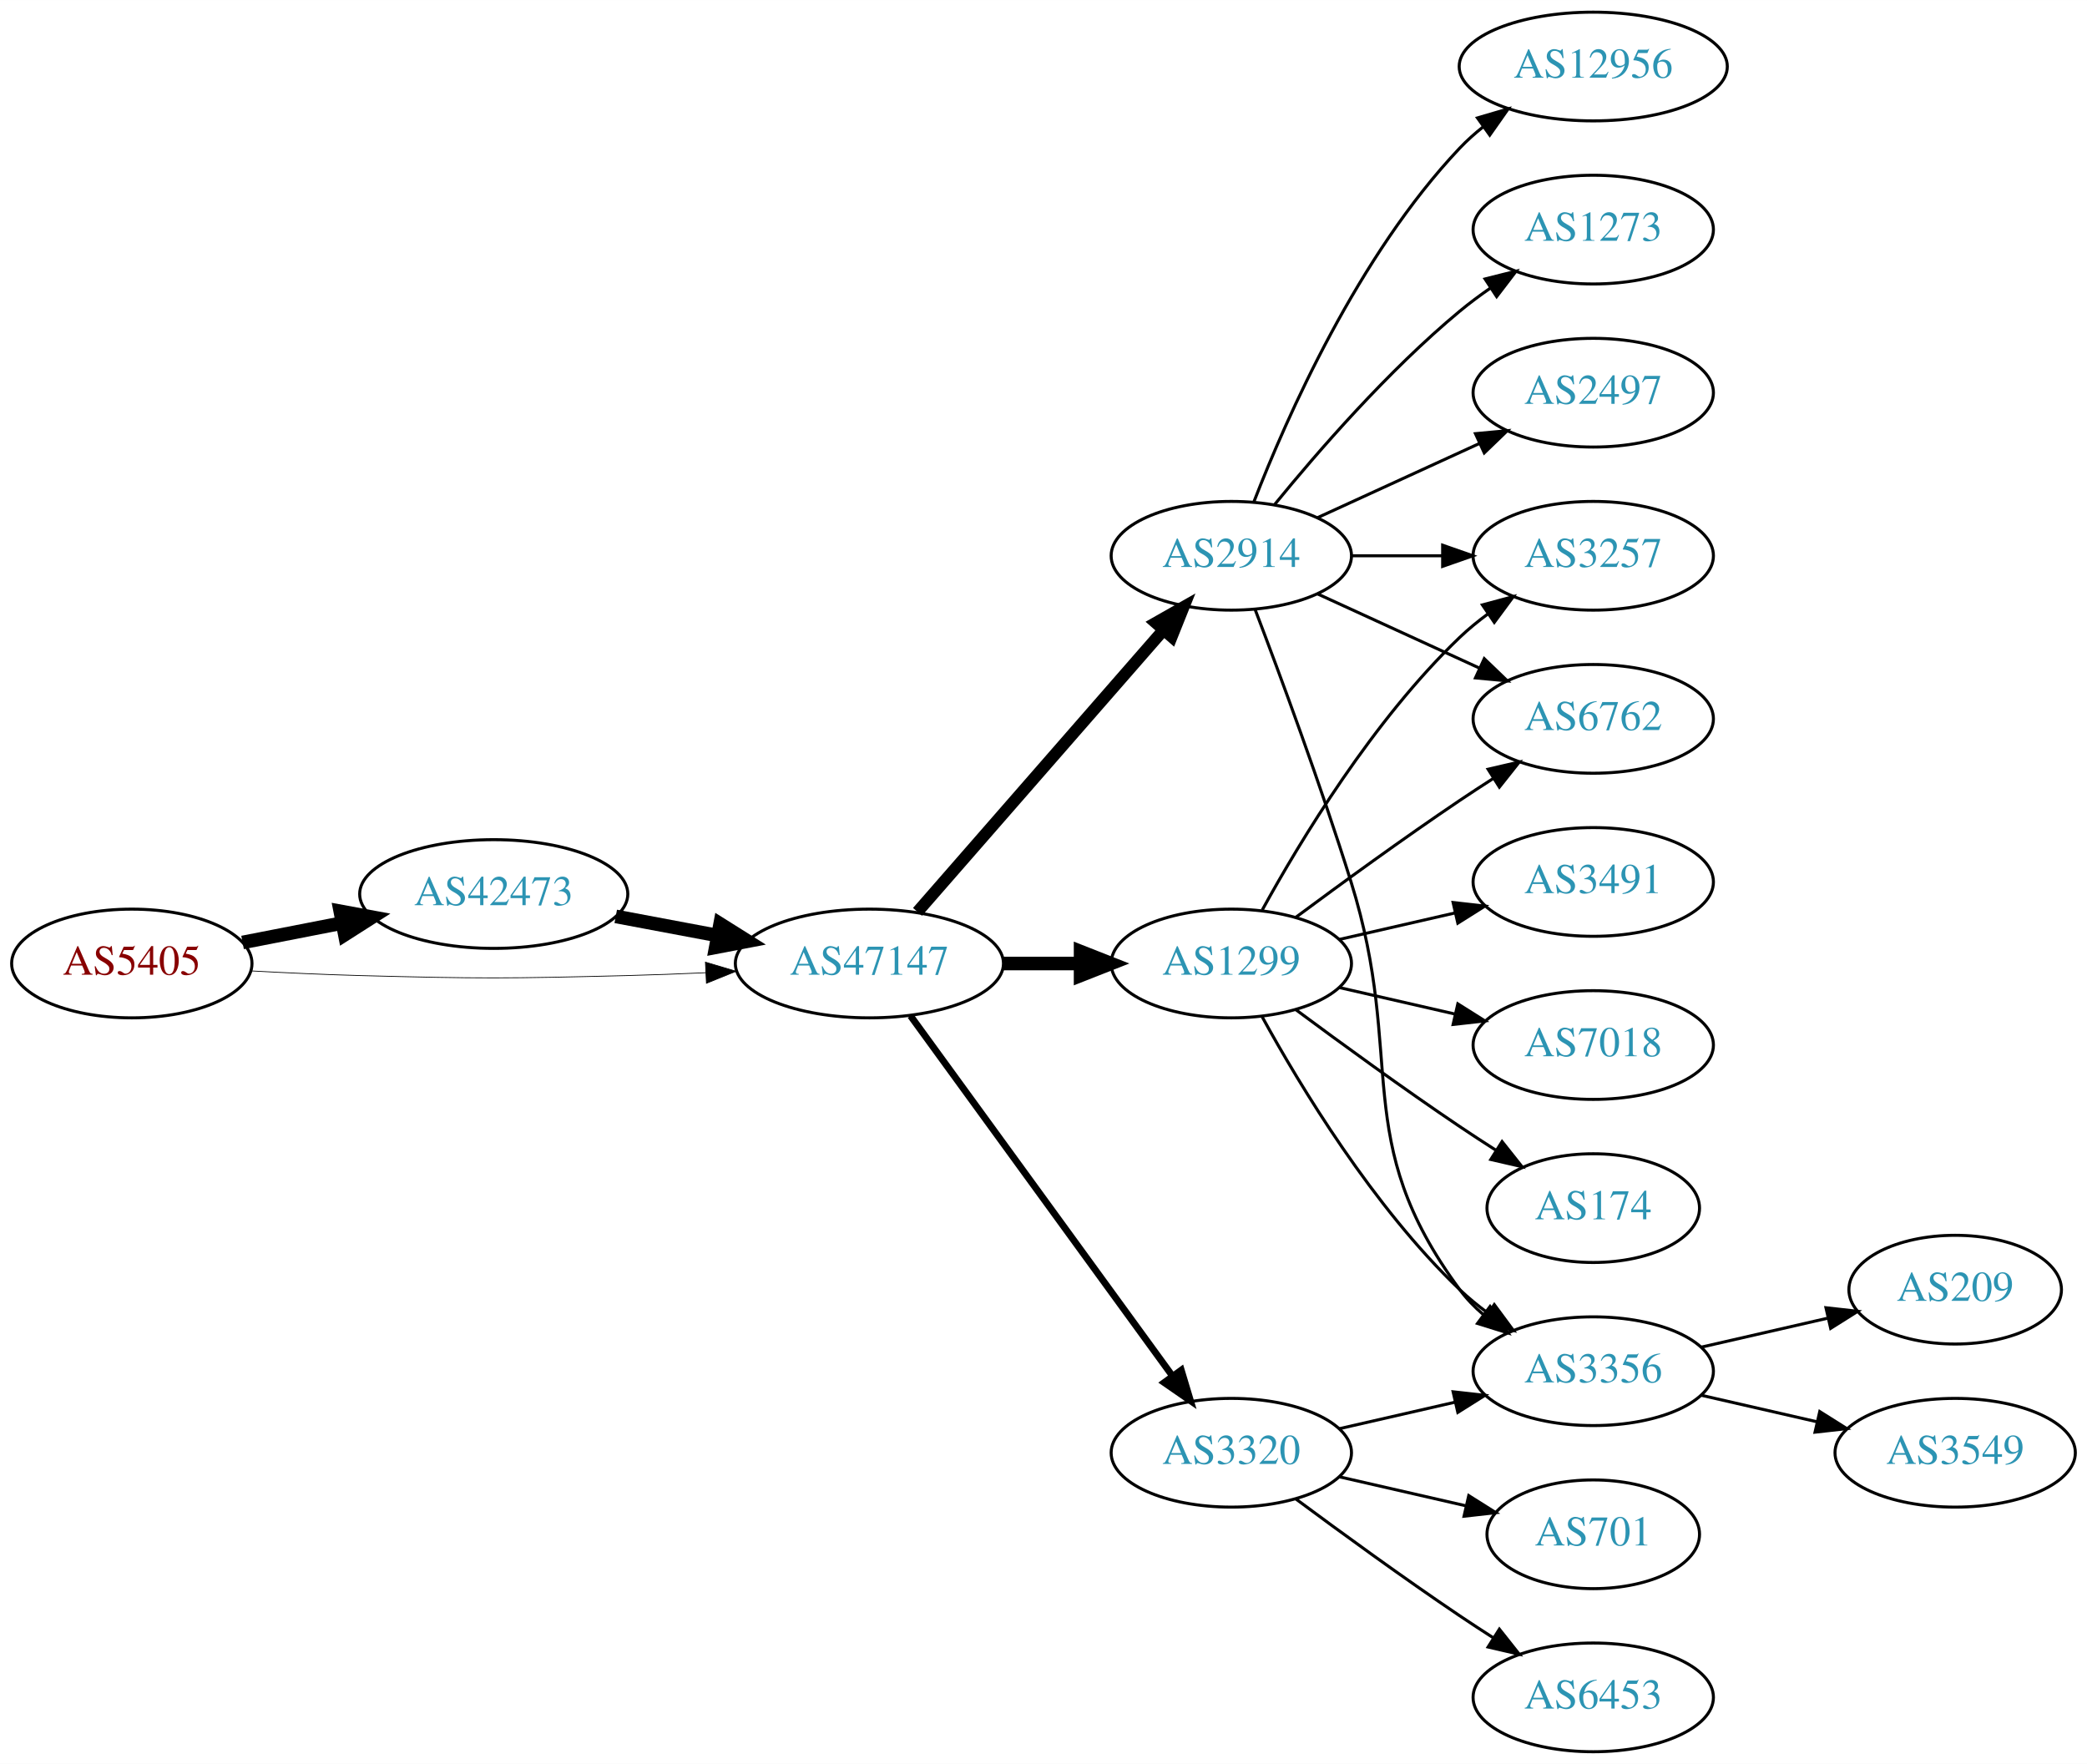
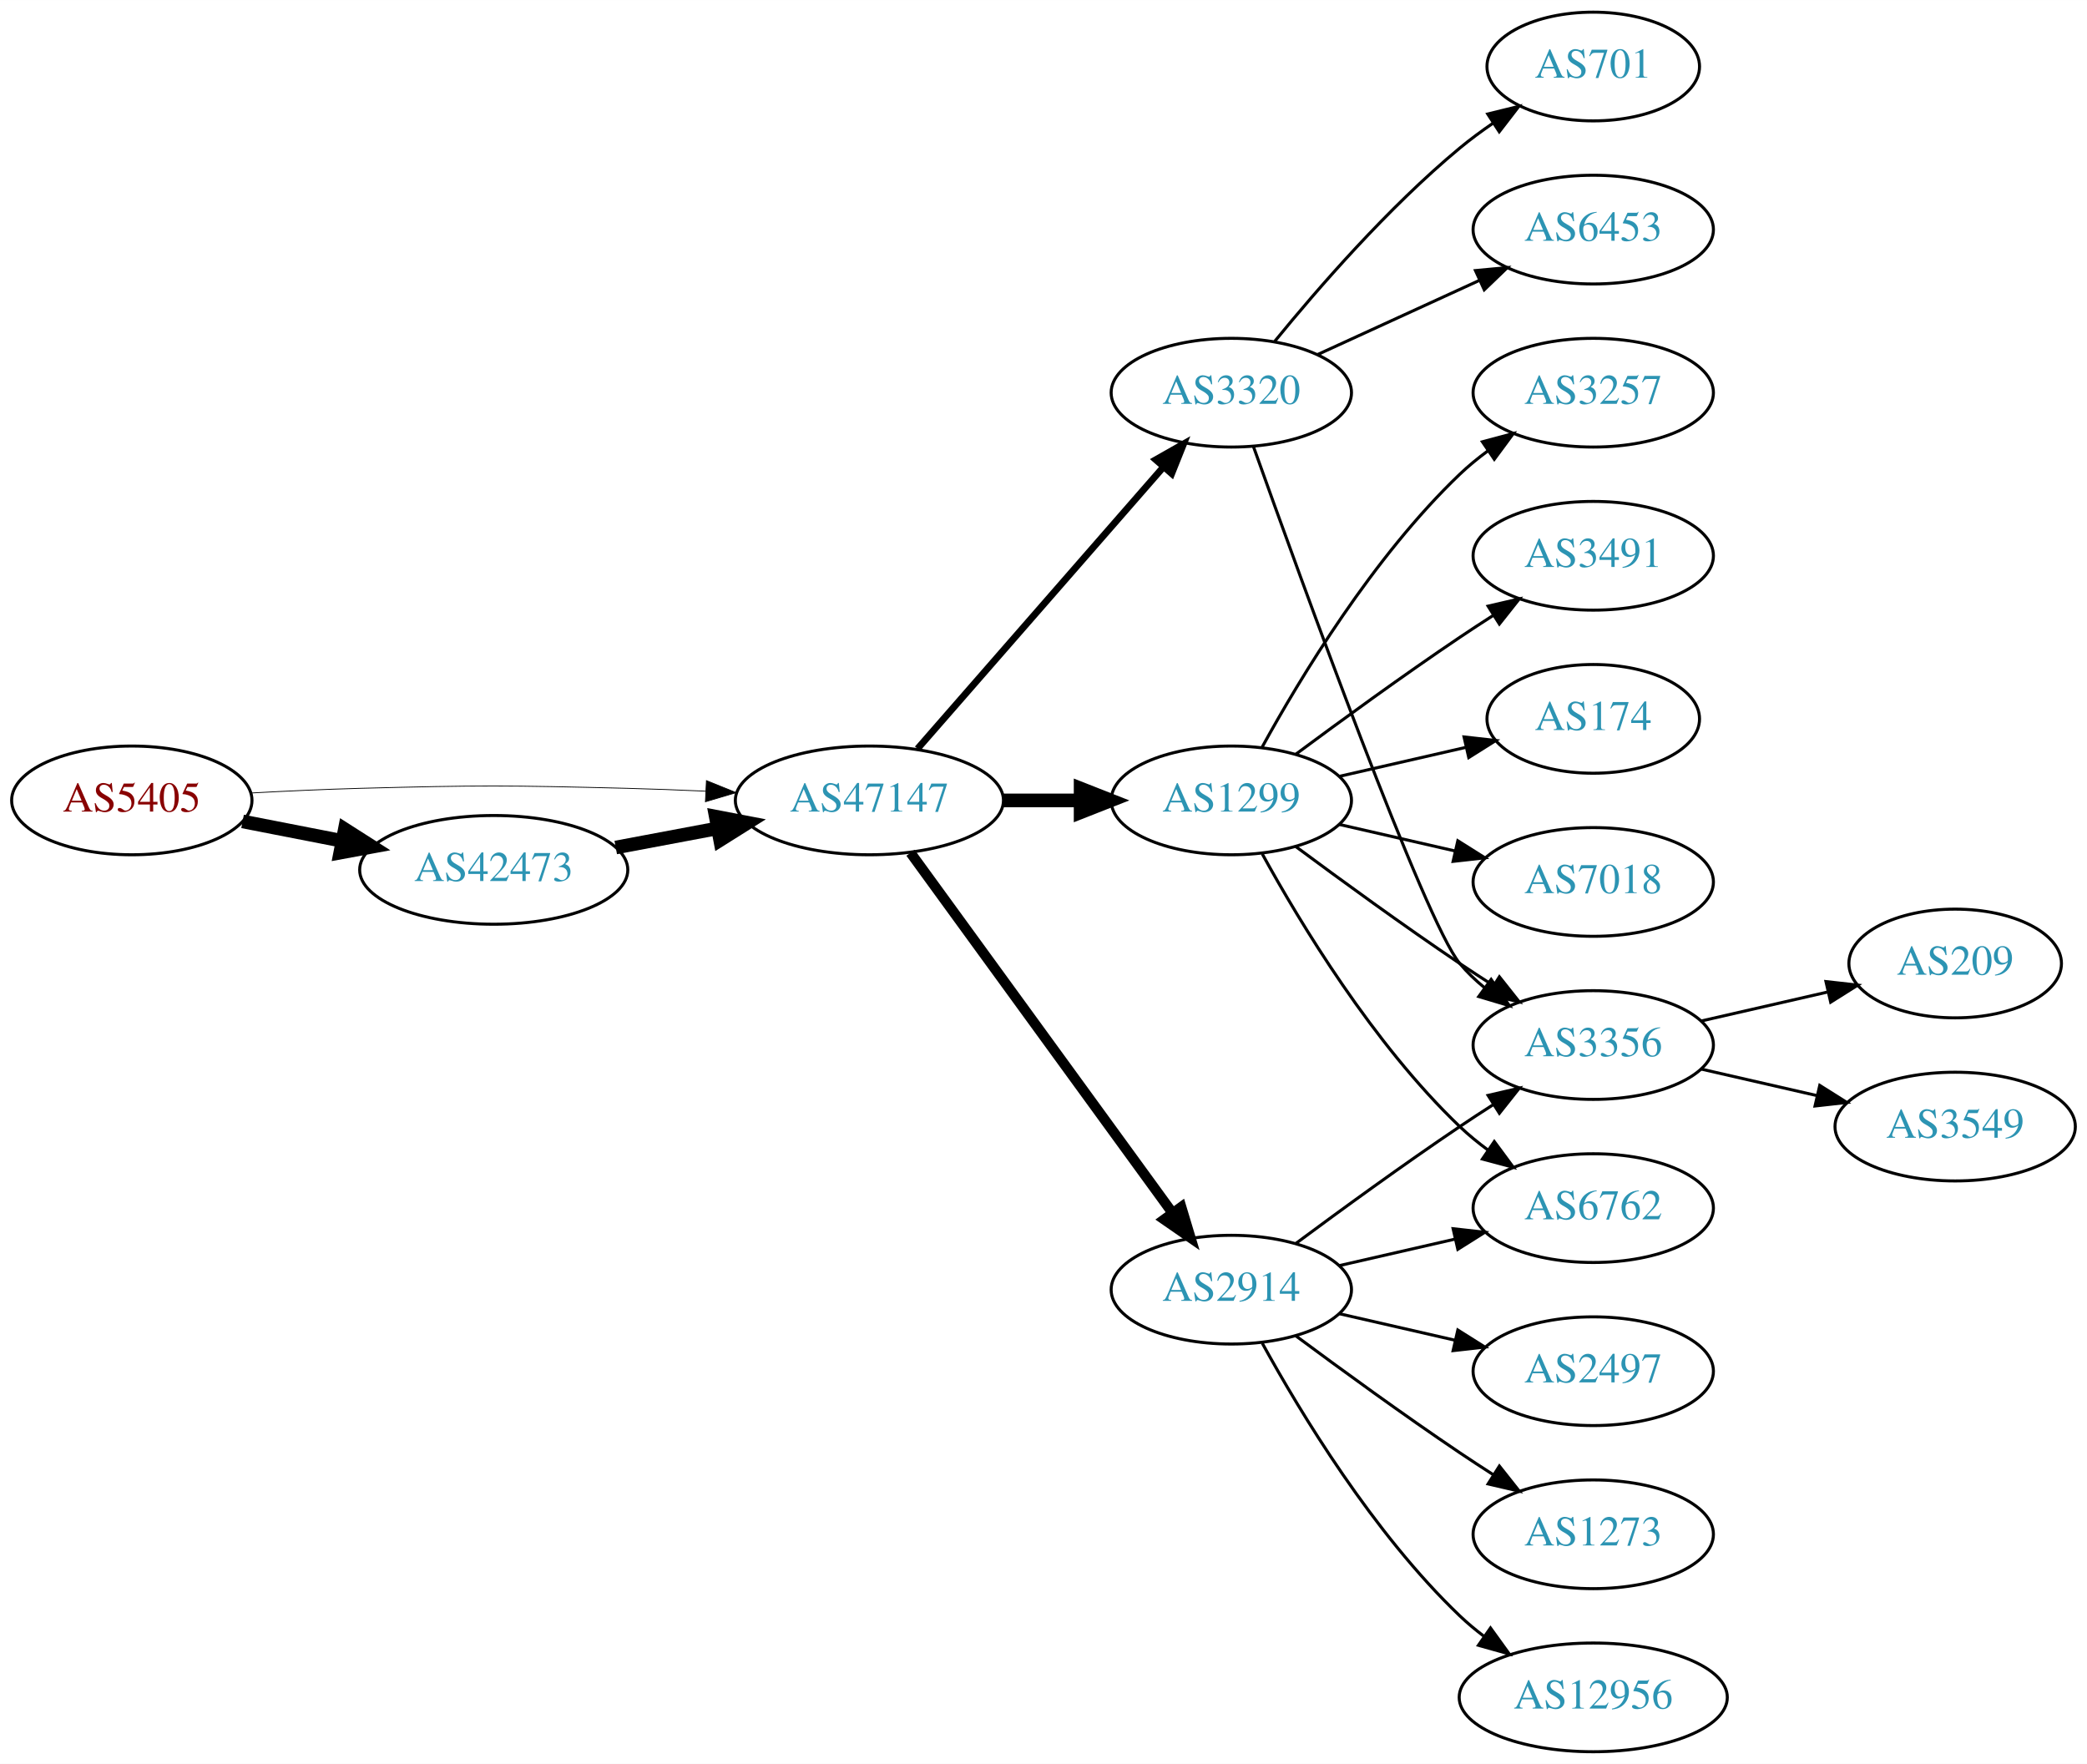
<svg xmlns="http://www.w3.org/2000/svg" xmlns:xlink="http://www.w3.org/1999/xlink" width="691pt" height="584pt" viewBox="0.00 0.00 691.06 584.00">
  <g id="graph0" class="graph" transform="scale(1 1) rotate(0) translate(4 580)">
    <polygon fill="white" stroke="none" points="-4,4 -4,-580 687.055,-580 687.055,4 -4,4" />
    <g id="node1" class="node">
      <g id="a_node1">
        <a xlink:href="/asn/5405" xlink:title="AS5405 ~ CSO.net Internet Services GmbH [AT]">
-           <ellipse fill="#ffffff" stroke="black" cx="39.647" cy="-261" rx="39.794" ry="18" />
-           <text text-anchor="middle" x="39.647" y="-257.3" font-family="Times,serif" font-size="14.00" fill="#880000">AS5405</text>
+           <ellipse fill="#ffffff" stroke="black" cx="39.647" cy="-315" rx="39.794" ry="18" />
+           <text text-anchor="middle" x="39.647" y="-311.3" font-family="Times,serif" font-size="14.00" fill="#880000">AS5405</text>
        </a>
      </g>
    </g>
    <g id="node2" class="node">
      <g id="a_node2">
        <a xlink:href="/asn/42473" xlink:title="AS42473 ~ ANEXIA Internetdienstleistungs GmbH [AT]">
-           <ellipse fill="#ffffff" stroke="black" cx="159.489" cy="-284" rx="44.393" ry="18" />
-           <text text-anchor="middle" x="159.489" y="-280.3" font-family="Times,serif" font-size="14.00" fill="#2c94b3">AS42473</text>
+           <ellipse fill="#ffffff" stroke="black" cx="159.489" cy="-292" rx="44.393" ry="18" />
+           <text text-anchor="middle" x="159.489" y="-288.3" font-family="Times,serif" font-size="14.00" fill="#2c94b3">AS42473</text>
        </a>
      </g>
    </g>
    <g id="edge1" class="edge">
-       <path fill="none" stroke="black" stroke-width="4.5" d="M76.323,-267.963C86.696,-269.988 98.214,-272.236 109.264,-274.392" />
-       <polygon fill="black" stroke="black" stroke-width="4.5" points="108.665,-278.287 119.234,-276.338 110.173,-270.558 108.665,-278.287" />
+       <path fill="none" stroke="black" stroke-width="4.5" d="M76.323,-308.037C86.696,-306.012 98.214,-303.764 109.264,-301.608" />
+       <polygon fill="black" stroke="black" stroke-width="4.5" points="110.173,-305.442 119.234,-299.662 108.665,-297.713 110.173,-305.442" />
    </g>
    <g id="node3" class="node">
      <g id="a_node3">
        <a xlink:href="/asn/47147" xlink:title="AS47147 ~ ANEXIA Internetdienstleistungs GmbH [AT]">
-           <ellipse fill="#ffffff" stroke="black" cx="283.881" cy="-261" rx="44.393" ry="18" />
-           <text text-anchor="middle" x="283.881" y="-257.3" font-family="Times,serif" font-size="14.00" fill="#2c94b3">AS47147</text>
+           <ellipse fill="#ffffff" stroke="black" cx="283.881" cy="-315" rx="44.393" ry="18" />
+           <text text-anchor="middle" x="283.881" y="-311.3" font-family="Times,serif" font-size="14.00" fill="#2c94b3">AS47147</text>
        </a>
      </g>
    </g>
    <g id="edge2" class="edge">
-       <path fill="none" stroke="black" stroke-width="0.25" d="M78.989,-258.551C90.642,-257.913 103.487,-257.316 115.293,-257 154.564,-255.949 164.412,-256.009 203.685,-257 212.093,-257.212 220.998,-257.551 229.685,-257.944" />
-       <polygon fill="black" stroke="black" stroke-width="0.25" points="229.582,-261.443 239.739,-258.425 229.917,-254.451 229.582,-261.443" />
+       <path fill="none" stroke="black" stroke-width="0.265" d="M78.989,-317.449C90.642,-318.087 103.487,-318.684 115.293,-319 154.564,-320.051 164.412,-319.991 203.685,-319 212.093,-318.788 220.998,-318.449 229.685,-318.056" />
+       <polygon fill="black" stroke="black" stroke-width="0.265" points="229.917,-321.549 239.739,-317.575 229.582,-314.557 229.917,-321.549" />
    </g>
    <g id="edge3" class="edge">
-       <path fill="none" stroke="black" stroke-width="4.5" d="M199.888,-276.596C210.589,-274.585 222.312,-272.382 233.489,-270.282" />
-       <polygon fill="black" stroke="black" stroke-width="4.5" points="234.455,-274.107 243.556,-268.39 233,-266.367 234.455,-274.107" />
+       <path fill="none" stroke="black" stroke-width="4.5" d="M199.888,-299.404C210.589,-301.415 222.312,-303.618 233.489,-305.718" />
+       <polygon fill="black" stroke="black" stroke-width="4.5" points="233,-309.633 243.556,-307.61 234.455,-301.893 233,-309.633" />
    </g>
    <g id="node4" class="node">
      <g id="a_node4">
        <a xlink:href="/asn/2914" xlink:title="AS2914 ~ NTT America, Inc. [US]">
-           <ellipse fill="#ffffff" stroke="black" cx="403.724" cy="-396" rx="39.794" ry="18" />
-           <text text-anchor="middle" x="403.724" y="-392.3" font-family="Times,serif" font-size="14.00" fill="#2c94b3">AS2914</text>
+           <ellipse fill="#ffffff" stroke="black" cx="403.724" cy="-153" rx="39.794" ry="18" />
+           <text text-anchor="middle" x="403.724" y="-149.3" font-family="Times,serif" font-size="14.00" fill="#2c94b3">AS2914</text>
        </a>
      </g>
    </g>
    <g id="edge4" class="edge">
-       <path fill="none" stroke="black" stroke-width="3.938" d="M299.806,-278.098C320.349,-301.631 357.468,-344.155 381.064,-371.187" />
-       <polygon fill="black" stroke="black" stroke-width="3.938" points="378.707,-373.809 387.92,-379.041 383.981,-369.206 378.707,-373.809" />
+       <path fill="none" stroke="black" stroke-width="3.375" d="M297.492,-297.663C318.313,-269.04 359.975,-211.767 384.164,-178.514" />
+       <polygon fill="black" stroke="black" stroke-width="3.375" points="387.151,-180.358 390.203,-170.212 381.49,-176.24 387.151,-180.358" />
    </g>
    <g id="node5" class="node">
      <g id="a_node5">
        <a xlink:href="/asn/1299" xlink:title="AS1299 ~ Telia Carrier [EU]">
-           <ellipse fill="#ffffff" stroke="black" cx="403.724" cy="-261" rx="39.794" ry="18" />
-           <text text-anchor="middle" x="403.724" y="-257.3" font-family="Times,serif" font-size="14.00" fill="#2c94b3">AS1299</text>
+           <ellipse fill="#ffffff" stroke="black" cx="403.724" cy="-315" rx="39.794" ry="18" />
+           <text text-anchor="middle" x="403.724" y="-311.3" font-family="Times,serif" font-size="14.00" fill="#2c94b3">AS1299</text>
        </a>
      </g>
    </g>
    <g id="edge5" class="edge">
-       <path fill="none" stroke="black" stroke-width="4.5" d="M328.092,-261C336.405,-261 345.168,-261 353.65,-261" />
-       <polygon fill="black" stroke="black" stroke-width="4.5" points="353.809,-264.938 363.809,-261 353.809,-257.063 353.809,-264.938" />
+       <path fill="none" stroke="black" stroke-width="4.5" d="M328.092,-315C336.405,-315 345.168,-315 353.65,-315" />
+       <polygon fill="black" stroke="black" stroke-width="4.5" points="353.809,-318.938 363.809,-315 353.809,-311.063 353.809,-318.938" />
    </g>
    <g id="node6" class="node">
      <g id="a_node6">
        <a xlink:href="/asn/3320" xlink:title="AS3320 ~ DTAG [DE]">
-           <ellipse fill="#ffffff" stroke="black" cx="403.724" cy="-99" rx="39.794" ry="18" />
-           <text text-anchor="middle" x="403.724" y="-95.3" font-family="Times,serif" font-size="14.00" fill="#2c94b3">AS3320</text>
+           <ellipse fill="#ffffff" stroke="black" cx="403.724" cy="-450" rx="39.794" ry="18" />
+           <text text-anchor="middle" x="403.724" y="-446.3" font-family="Times,serif" font-size="14.00" fill="#2c94b3">AS3320</text>
        </a>
      </g>
    </g>
    <g id="edge6" class="edge">
-       <path fill="none" stroke="black" stroke-width="2.25" d="M297.492,-243.663C318.313,-215.04 359.975,-157.767 384.164,-124.514" />
-       <polygon fill="black" stroke="black" stroke-width="2.25" points="387.151,-126.358 390.203,-116.212 381.49,-122.24 387.151,-126.358" />
+       <path fill="none" stroke="black" stroke-width="2.25" d="M299.806,-332.098C320.349,-355.631 357.468,-398.155 381.064,-425.187" />
+       <polygon fill="black" stroke="black" stroke-width="2.25" points="378.707,-427.809 387.92,-433.041 383.981,-423.206 378.707,-427.809" />
    </g>
    <g id="node7" class="node">
      <g id="a_node7">
-         <a xlink:href="/asn/3356" xlink:title="AS3356 ~ Level 3 Parent, LLC [US]">
-           <ellipse fill="#ffffff" stroke="black" cx="523.566" cy="-126" rx="39.794" ry="18" />
-           <text text-anchor="middle" x="523.566" y="-122.3" font-family="Times,serif" font-size="14.00" fill="#2c94b3">AS3356</text>
+         <a xlink:href="/asn/6762" xlink:title="AS6762 ~ TELECOM ITALIA SPARKLE S.p.A. [IT]">
+           <ellipse fill="#ffffff" stroke="black" cx="523.566" cy="-180" rx="39.794" ry="18" />
+           <text text-anchor="middle" x="523.566" y="-176.3" font-family="Times,serif" font-size="14.00" fill="#2c94b3">AS6762</text>
        </a>
      </g>
    </g>
    <g id="edge7" class="edge">
-       <path fill="none" stroke="black" d="M411.611,-378.191C419.721,-356.906 433.356,-320.131 443.37,-288 461.847,-228.716 442.467,-202.941 479.37,-153 481.604,-149.977 484.287,-147.214 487.207,-144.707" />
-       <polygon fill="black" stroke="black" points="489.402,-147.437 495.351,-138.669 485.233,-141.814 489.402,-147.437" />
+       <path fill="none" stroke="black" d="M439.443,-160.955C451.443,-163.704 465.064,-166.825 477.756,-169.733" />
+       <polygon fill="black" stroke="black" points="477.159,-173.187 487.688,-172.009 478.722,-166.364 477.159,-173.187" />
    </g>
    <g id="node8" class="node">
      <g id="a_node8">
-         <a xlink:href="/asn/12956" xlink:title="AS12956 ~ TELXIUS [ES]">
-           <ellipse fill="#ffffff" stroke="black" cx="523.566" cy="-558" rx="44.393" ry="18" />
-           <text text-anchor="middle" x="523.566" y="-554.3" font-family="Times,serif" font-size="14.00" fill="#2c94b3">AS12956</text>
+         <a xlink:href="/asn/2497" xlink:title="AS2497 ~ Internet Initiative Japan Inc. [JP]">
+           <ellipse fill="#ffffff" stroke="black" cx="523.566" cy="-126" rx="39.794" ry="18" />
+           <text text-anchor="middle" x="523.566" y="-122.3" font-family="Times,serif" font-size="14.00" fill="#2c94b3">AS2497</text>
        </a>
      </g>
    </g>
    <g id="edge8" class="edge">
-       <path fill="none" stroke="black" d="M411.247,-413.994C421.997,-441.728 445.655,-495.429 479.37,-531 481.754,-533.515 484.421,-535.893 487.227,-538.117" />
-       <polygon fill="black" stroke="black" points="485.221,-540.985 495.389,-543.961 489.296,-535.293 485.221,-540.985" />
+       <path fill="none" stroke="black" d="M439.443,-145.045C451.443,-142.296 465.064,-139.175 477.756,-136.267" />
+       <polygon fill="black" stroke="black" points="478.722,-139.636 487.688,-133.991 477.159,-132.813 478.722,-139.636" />
    </g>
    <g id="node9" class="node">
      <g id="a_node9">
-         <a xlink:href="/asn/6762" xlink:title="AS6762 ~ TELECOM ITALIA SPARKLE S.p.A. [IT]">
-           <ellipse fill="#ffffff" stroke="black" cx="523.566" cy="-342" rx="39.794" ry="18" />
-           <text text-anchor="middle" x="523.566" y="-338.3" font-family="Times,serif" font-size="14.00" fill="#2c94b3">AS6762</text>
+         <a xlink:href="/asn/1273" xlink:title="AS1273 ~ Vodafone Group PLC [EU]">
+           <ellipse fill="#ffffff" stroke="black" cx="523.566" cy="-72" rx="39.794" ry="18" />
+           <text text-anchor="middle" x="523.566" y="-68.3" font-family="Times,serif" font-size="14.00" fill="#2c94b3">AS1273</text>
        </a>
      </g>
    </g>
    <g id="edge9" class="edge">
-       <path fill="none" stroke="black" d="M432.353,-383.339C448.31,-376.027 468.58,-366.739 485.863,-358.819" />
-       <polygon fill="black" stroke="black" points="487.478,-361.929 495.111,-354.581 484.562,-355.565 487.478,-361.929" />
+       <path fill="none" stroke="black" d="M425.054,-137.723C439.916,-126.696 460.661,-111.593 479.37,-99 482.919,-96.611 486.67,-94.161 490.418,-91.758" />
+       <polygon fill="black" stroke="black" points="492.486,-94.591 499.067,-86.288 488.744,-88.675 492.486,-94.591" />
    </g>
    <g id="node10" class="node">
      <g id="a_node10">
-         <a xlink:href="/asn/1273" xlink:title="AS1273 ~ Vodafone Group PLC [EU]">
-           <ellipse fill="#ffffff" stroke="black" cx="523.566" cy="-504" rx="39.794" ry="18" />
-           <text text-anchor="middle" x="523.566" y="-500.3" font-family="Times,serif" font-size="14.00" fill="#2c94b3">AS1273</text>
+         <a xlink:href="/asn/12956" xlink:title="AS12956 ~ TELXIUS [ES]">
+           <ellipse fill="#ffffff" stroke="black" cx="523.566" cy="-18" rx="44.393" ry="18" />
+           <text text-anchor="middle" x="523.566" y="-14.3" font-family="Times,serif" font-size="14.00" fill="#2c94b3">AS12956</text>
        </a>
      </g>
    </g>
    <g id="edge10" class="edge">
-       <path fill="none" stroke="black" d="M418.143,-413.065C432.257,-430.375 455.672,-457.345 479.37,-477 482.587,-479.668 486.087,-482.27 489.658,-484.741" />
-       <polygon fill="black" stroke="black" points="487.735,-487.666 498.014,-490.236 491.581,-481.817 487.735,-487.666" />
+       <path fill="none" stroke="black" d="M413.965,-135.287C426.51,-112.439 450.687,-72.389 479.37,-45 481.877,-42.607 484.628,-40.313 487.49,-38.145" />
+       <polygon fill="black" stroke="black" points="489.542,-40.982 495.741,-32.389 485.537,-35.241 489.542,-40.982" />
    </g>
    <g id="node11" class="node">
      <g id="a_node11">
-         <a xlink:href="/asn/2497" xlink:title="AS2497 ~ Internet Initiative Japan Inc. [JP]">
-           <ellipse fill="#ffffff" stroke="black" cx="523.566" cy="-450" rx="39.794" ry="18" />
-           <text text-anchor="middle" x="523.566" y="-446.3" font-family="Times,serif" font-size="14.00" fill="#2c94b3">AS2497</text>
+         <a xlink:href="/asn/3356" xlink:title="AS3356 ~ Level 3 Parent, LLC [US]">
+           <ellipse fill="#ffffff" stroke="black" cx="523.566" cy="-234" rx="39.794" ry="18" />
+           <text text-anchor="middle" x="523.566" y="-230.3" font-family="Times,serif" font-size="14.00" fill="#2c94b3">AS3356</text>
        </a>
      </g>
    </g>
    <g id="edge11" class="edge">
-       <path fill="none" stroke="black" d="M432.353,-408.661C448.31,-415.973 468.58,-425.261 485.863,-433.181" />
-       <polygon fill="black" stroke="black" points="484.562,-436.435 495.111,-437.419 487.478,-430.071 484.562,-436.435" />
+       <path fill="none" stroke="black" d="M425.054,-168.277C439.916,-179.304 460.661,-194.407 479.37,-207 482.919,-209.389 486.67,-211.839 490.418,-214.242" />
+       <polygon fill="black" stroke="black" points="488.744,-217.325 499.067,-219.712 492.486,-211.409 488.744,-217.325" />
+     </g>
+     <g id="edge12" class="edge">
+       <path fill="none" stroke="black" d="M413.965,-297.287C426.51,-274.439 450.687,-234.389 479.37,-207 482.238,-204.261 485.427,-201.653 488.736,-199.215" />
+       <polygon fill="black" stroke="black" points="490.8,-202.044 497.096,-193.523 486.86,-196.258 490.8,-202.044" />
+     </g>
+     <g id="edge17" class="edge">
+       <path fill="none" stroke="black" d="M425.054,-299.723C439.916,-288.696 460.661,-273.593 479.37,-261 482.919,-258.611 486.67,-256.161 490.418,-253.758" />
+       <polygon fill="black" stroke="black" points="492.486,-256.591 499.067,-248.288 488.744,-250.675 492.486,-256.591" />
    </g>
    <g id="node12" class="node">
      <g id="a_node12">
+         <a xlink:href="/asn/7018" xlink:title="AS7018 ~ AT&amp;T Services, Inc. [US]">
+           <ellipse fill="#ffffff" stroke="black" cx="523.566" cy="-288" rx="39.794" ry="18" />
+           <text text-anchor="middle" x="523.566" y="-284.3" font-family="Times,serif" font-size="14.00" fill="#2c94b3">AS7018</text>
+         </a>
+       </g>
+     </g>
+     <g id="edge13" class="edge">
+       <path fill="none" stroke="black" d="M439.443,-307.045C451.443,-304.296 465.064,-301.175 477.756,-298.267" />
+       <polygon fill="black" stroke="black" points="478.722,-301.636 487.688,-295.991 477.159,-294.813 478.722,-301.636" />
+     </g>
+     <g id="node13" class="node">
+       <g id="a_node13">
        <a xlink:href="/asn/3257" xlink:title="AS3257 ~ GTT [DE]">
+           <ellipse fill="#ffffff" stroke="black" cx="523.566" cy="-450" rx="39.794" ry="18" />
+           <text text-anchor="middle" x="523.566" y="-446.3" font-family="Times,serif" font-size="14.00" fill="#2c94b3">AS3257</text>
+         </a>
+       </g>
+     </g>
+     <g id="edge14" class="edge">
+       <path fill="none" stroke="black" d="M413.965,-332.713C426.51,-355.561 450.687,-395.611 479.37,-423 482.238,-425.739 485.427,-428.347 488.736,-430.785" />
+       <polygon fill="black" stroke="black" points="486.86,-433.742 497.096,-436.477 490.8,-427.956 486.86,-433.742" />
+     </g>
+     <g id="node14" class="node">
+       <g id="a_node14">
+         <a xlink:href="/asn/3491" xlink:title="AS3491 ~ PCCW Global, Inc. [US]">
          <ellipse fill="#ffffff" stroke="black" cx="523.566" cy="-396" rx="39.794" ry="18" />
-           <text text-anchor="middle" x="523.566" y="-392.3" font-family="Times,serif" font-size="14.00" fill="#2c94b3">AS3257</text>
-         </a>
-       </g>
-     </g>
-     <g id="edge12" class="edge">
-       <path fill="none" stroke="black" d="M443.636,-396C453.19,-396 463.539,-396 473.502,-396" />
-       <polygon fill="black" stroke="black" points="473.695,-399.5 483.695,-396 473.694,-392.5 473.695,-399.5" />
-     </g>
-     <g id="edge20" class="edge">
-       <path fill="none" stroke="black" d="M413.965,-243.287C426.51,-220.439 450.687,-180.389 479.37,-153 482.238,-150.261 485.427,-147.653 488.736,-145.215" />
-       <polygon fill="black" stroke="black" points="490.8,-148.044 497.096,-139.523 486.86,-142.258 490.8,-148.044" />
-     </g>
-     <g id="edge19" class="edge">
-       <path fill="none" stroke="black" d="M425.054,-276.277C439.916,-287.304 460.661,-302.407 479.37,-315 482.919,-317.389 486.67,-319.839 490.418,-322.242" />
-       <polygon fill="black" stroke="black" points="488.744,-325.325 499.067,-327.712 492.486,-319.409 488.744,-325.325" />
-     </g>
-     <g id="edge18" class="edge">
-       <path fill="none" stroke="black" d="M413.965,-278.713C426.51,-301.561 450.687,-341.611 479.37,-369 482.238,-371.739 485.427,-374.347 488.736,-376.785" />
-       <polygon fill="black" stroke="black" points="486.86,-379.742 497.096,-382.477 490.8,-373.956 486.86,-379.742" />
+           <text text-anchor="middle" x="523.566" y="-392.3" font-family="Times,serif" font-size="14.00" fill="#2c94b3">AS3491</text>
+         </a>
+       </g>
+     </g>
+     <g id="edge15" class="edge">
+       <path fill="none" stroke="black" d="M425.054,-330.277C439.916,-341.304 460.661,-356.407 479.37,-369 482.919,-371.389 486.67,-373.839 490.418,-376.242" />
+       <polygon fill="black" stroke="black" points="488.744,-379.325 499.067,-381.712 492.486,-373.409 488.744,-379.325" />
    </g>
    <g id="node15" class="node">
      <g id="a_node15">
-         <a xlink:href="/asn/7018" xlink:title="AS7018 ~ AT&amp;T Services, Inc. [US]">
-           <ellipse fill="#ffffff" stroke="black" cx="523.566" cy="-234" rx="39.794" ry="18" />
-           <text text-anchor="middle" x="523.566" y="-230.3" font-family="Times,serif" font-size="14.00" fill="#2c94b3">AS7018</text>
-         </a>
-       </g>
-     </g>
-     <g id="edge15" class="edge">
-       <path fill="none" stroke="black" d="M439.443,-253.045C451.443,-250.296 465.064,-247.175 477.756,-244.267" />
-       <polygon fill="black" stroke="black" points="478.722,-247.636 487.688,-241.991 477.159,-240.813 478.722,-247.636" />
-     </g>
-     <g id="node16" class="node">
-       <g id="a_node16">
        <a xlink:href="/asn/174" xlink:title="AS174 ~ Cogent Communications [US]">
-           <ellipse fill="#ffffff" stroke="black" cx="523.566" cy="-180" rx="35.194" ry="18" />
-           <text text-anchor="middle" x="523.566" y="-176.3" font-family="Times,serif" font-size="14.00" fill="#2c94b3">AS174</text>
+           <ellipse fill="#ffffff" stroke="black" cx="523.566" cy="-342" rx="35.194" ry="18" />
+           <text text-anchor="middle" x="523.566" y="-338.3" font-family="Times,serif" font-size="14.00" fill="#2c94b3">AS174</text>
        </a>
      </g>
    </g>
    <g id="edge16" class="edge">
-       <path fill="none" stroke="black" d="M425.054,-245.723C439.916,-234.696 460.661,-219.593 479.37,-207 483.188,-204.431 487.238,-201.79 491.268,-199.214" />
-       <polygon fill="black" stroke="black" points="493.372,-202.025 499.962,-193.729 489.637,-196.105 493.372,-202.025" />
-     </g>
-     <g id="node17" class="node">
-       <g id="a_node17">
-         <a xlink:href="/asn/3491" xlink:title="AS3491 ~ PCCW Global, Inc. [US]">
-           <ellipse fill="#ffffff" stroke="black" cx="523.566" cy="-288" rx="39.794" ry="18" />
-           <text text-anchor="middle" x="523.566" y="-284.3" font-family="Times,serif" font-size="14.00" fill="#2c94b3">AS3491</text>
-         </a>
-       </g>
-     </g>
-     <g id="edge17" class="edge">
-       <path fill="none" stroke="black" d="M439.443,-268.955C451.443,-271.704 465.064,-274.825 477.756,-277.733" />
-       <polygon fill="black" stroke="black" points="477.159,-281.187 487.688,-280.009 478.722,-274.364 477.159,-281.187" />
+       <path fill="none" stroke="black" d="M439.443,-322.955C452.536,-325.955 467.558,-329.396 481.199,-332.522" />
+       <polygon fill="black" stroke="black" points="480.777,-336.016 491.306,-334.838 482.34,-329.193 480.777,-336.016" />
    </g>
    <g id="edge21" class="edge">
-       <path fill="none" stroke="black" d="M439.443,-106.955C451.443,-109.704 465.064,-112.825 477.756,-115.733" />
-       <polygon fill="black" stroke="black" points="477.159,-119.187 487.688,-118.009 478.722,-112.364 477.159,-119.187" />
+       <path fill="none" stroke="black" d="M411.054,-432.14C426.895,-387.733 467.804,-274.897 479.37,-261 481.775,-258.111 484.571,-255.437 487.564,-252.987" />
+       <polygon fill="black" stroke="black" points="489.754,-255.723 495.807,-247.027 485.652,-250.05 489.754,-255.723" />
    </g>
    <g id="node18" class="node">
      <g id="a_node18">
        <a xlink:href="/asn/6453" xlink:title="AS6453 ~ TATA COMMUNICATIONS (AMERICA) INC [US]">
-           <ellipse fill="#ffffff" stroke="black" cx="523.566" cy="-18" rx="39.794" ry="18" />
-           <text text-anchor="middle" x="523.566" y="-14.3" font-family="Times,serif" font-size="14.00" fill="#2c94b3">AS6453</text>
-         </a>
-       </g>
-     </g>
-     <g id="edge22" class="edge">
-       <path fill="none" stroke="black" d="M425.054,-83.723C439.916,-72.696 460.661,-57.593 479.37,-45 482.919,-42.611 486.67,-40.161 490.418,-37.758" />
-       <polygon fill="black" stroke="black" points="492.486,-40.591 499.067,-32.288 488.744,-34.675 492.486,-40.591" />
+           <ellipse fill="#ffffff" stroke="black" cx="523.566" cy="-504" rx="39.794" ry="18" />
+           <text text-anchor="middle" x="523.566" y="-500.3" font-family="Times,serif" font-size="14.00" fill="#2c94b3">AS6453</text>
+         </a>
+       </g>
+     </g>
+     <g id="edge20" class="edge">
+       <path fill="none" stroke="black" d="M432.353,-462.661C448.31,-469.973 468.58,-479.261 485.863,-487.181" />
+       <polygon fill="black" stroke="black" points="484.562,-490.435 495.111,-491.419 487.478,-484.071 484.562,-490.435" />
    </g>
    <g id="node19" class="node">
      <g id="a_node19">
        <a xlink:href="/asn/701" xlink:title="AS701 ~ UUNET [US]">
-           <ellipse fill="#ffffff" stroke="black" cx="523.566" cy="-72" rx="35.194" ry="18" />
-           <text text-anchor="middle" x="523.566" y="-68.3" font-family="Times,serif" font-size="14.00" fill="#2c94b3">AS701</text>
-         </a>
-       </g>
-     </g>
-     <g id="edge23" class="edge">
-       <path fill="none" stroke="black" d="M439.443,-91.045C452.536,-88.045 467.558,-84.603 481.199,-81.478" />
-       <polygon fill="black" stroke="black" points="482.34,-84.807 491.306,-79.162 480.777,-77.984 482.34,-84.807" />
-     </g>
-     <g id="node13" class="node">
-       <g id="a_node13">
+           <ellipse fill="#ffffff" stroke="black" cx="523.566" cy="-558" rx="35.194" ry="18" />
+           <text text-anchor="middle" x="523.566" y="-554.3" font-family="Times,serif" font-size="14.00" fill="#2c94b3">AS701</text>
+         </a>
+       </g>
+     </g>
+     <g id="edge22" class="edge">
+       <path fill="none" stroke="black" d="M418.143,-467.065C432.257,-484.375 455.672,-511.345 479.37,-531 482.833,-533.872 486.626,-536.669 490.48,-539.308" />
+       <polygon fill="black" stroke="black" points="488.623,-542.275 498.913,-544.797 492.442,-536.408 488.623,-542.275" />
+     </g>
+     <g id="node16" class="node">
+       <g id="a_node16">
        <a xlink:href="/asn/209" xlink:title="AS209 ~ CenturyLink Communications, LLC [US]">
-           <ellipse fill="#ffffff" stroke="black" cx="643.409" cy="-153" rx="35.194" ry="18" />
-           <text text-anchor="middle" x="643.409" y="-149.3" font-family="Times,serif" font-size="14.00" fill="#2c94b3">AS209</text>
-         </a>
-       </g>
-     </g>
-     <g id="edge13" class="edge">
-       <path fill="none" stroke="black" d="M559.286,-133.955C572.378,-136.955 587.4,-140.396 601.041,-143.522" />
-       <polygon fill="black" stroke="black" points="600.619,-147.016 611.148,-145.838 602.183,-140.193 600.619,-147.016" />
-     </g>
-     <g id="node14" class="node">
-       <g id="a_node14">
+           <ellipse fill="#ffffff" stroke="black" cx="643.409" cy="-261" rx="35.194" ry="18" />
+           <text text-anchor="middle" x="643.409" y="-257.3" font-family="Times,serif" font-size="14.00" fill="#2c94b3">AS209</text>
+         </a>
+       </g>
+     </g>
+     <g id="edge18" class="edge">
+       <path fill="none" stroke="black" d="M559.286,-241.955C572.378,-244.955 587.4,-248.396 601.041,-251.522" />
+       <polygon fill="black" stroke="black" points="600.619,-255.016 611.148,-253.838 602.183,-248.193 600.619,-255.016" />
+     </g>
+     <g id="node17" class="node">
+       <g id="a_node17">
        <a xlink:href="/asn/3549" xlink:title="AS3549 ~ Level 3 Parent, LLC [US]">
-           <ellipse fill="#ffffff" stroke="black" cx="643.409" cy="-99" rx="39.794" ry="18" />
-           <text text-anchor="middle" x="643.409" y="-95.3" font-family="Times,serif" font-size="14.00" fill="#2c94b3">AS3549</text>
-         </a>
-       </g>
-     </g>
-     <g id="edge14" class="edge">
-       <path fill="none" stroke="black" d="M559.286,-118.045C571.285,-115.296 584.906,-112.175 597.599,-109.267" />
-       <polygon fill="black" stroke="black" points="598.565,-112.636 607.531,-106.991 597.001,-105.813 598.565,-112.636" />
+           <ellipse fill="#ffffff" stroke="black" cx="643.409" cy="-207" rx="39.794" ry="18" />
+           <text text-anchor="middle" x="643.409" y="-203.3" font-family="Times,serif" font-size="14.00" fill="#2c94b3">AS3549</text>
+         </a>
+       </g>
+     </g>
+     <g id="edge19" class="edge">
+       <path fill="none" stroke="black" d="M559.286,-226.045C571.285,-223.296 584.906,-220.175 597.599,-217.267" />
+       <polygon fill="black" stroke="black" points="598.565,-220.636 607.531,-214.991 597.001,-213.813 598.565,-220.636" />
    </g>
  </g>
</svg>
